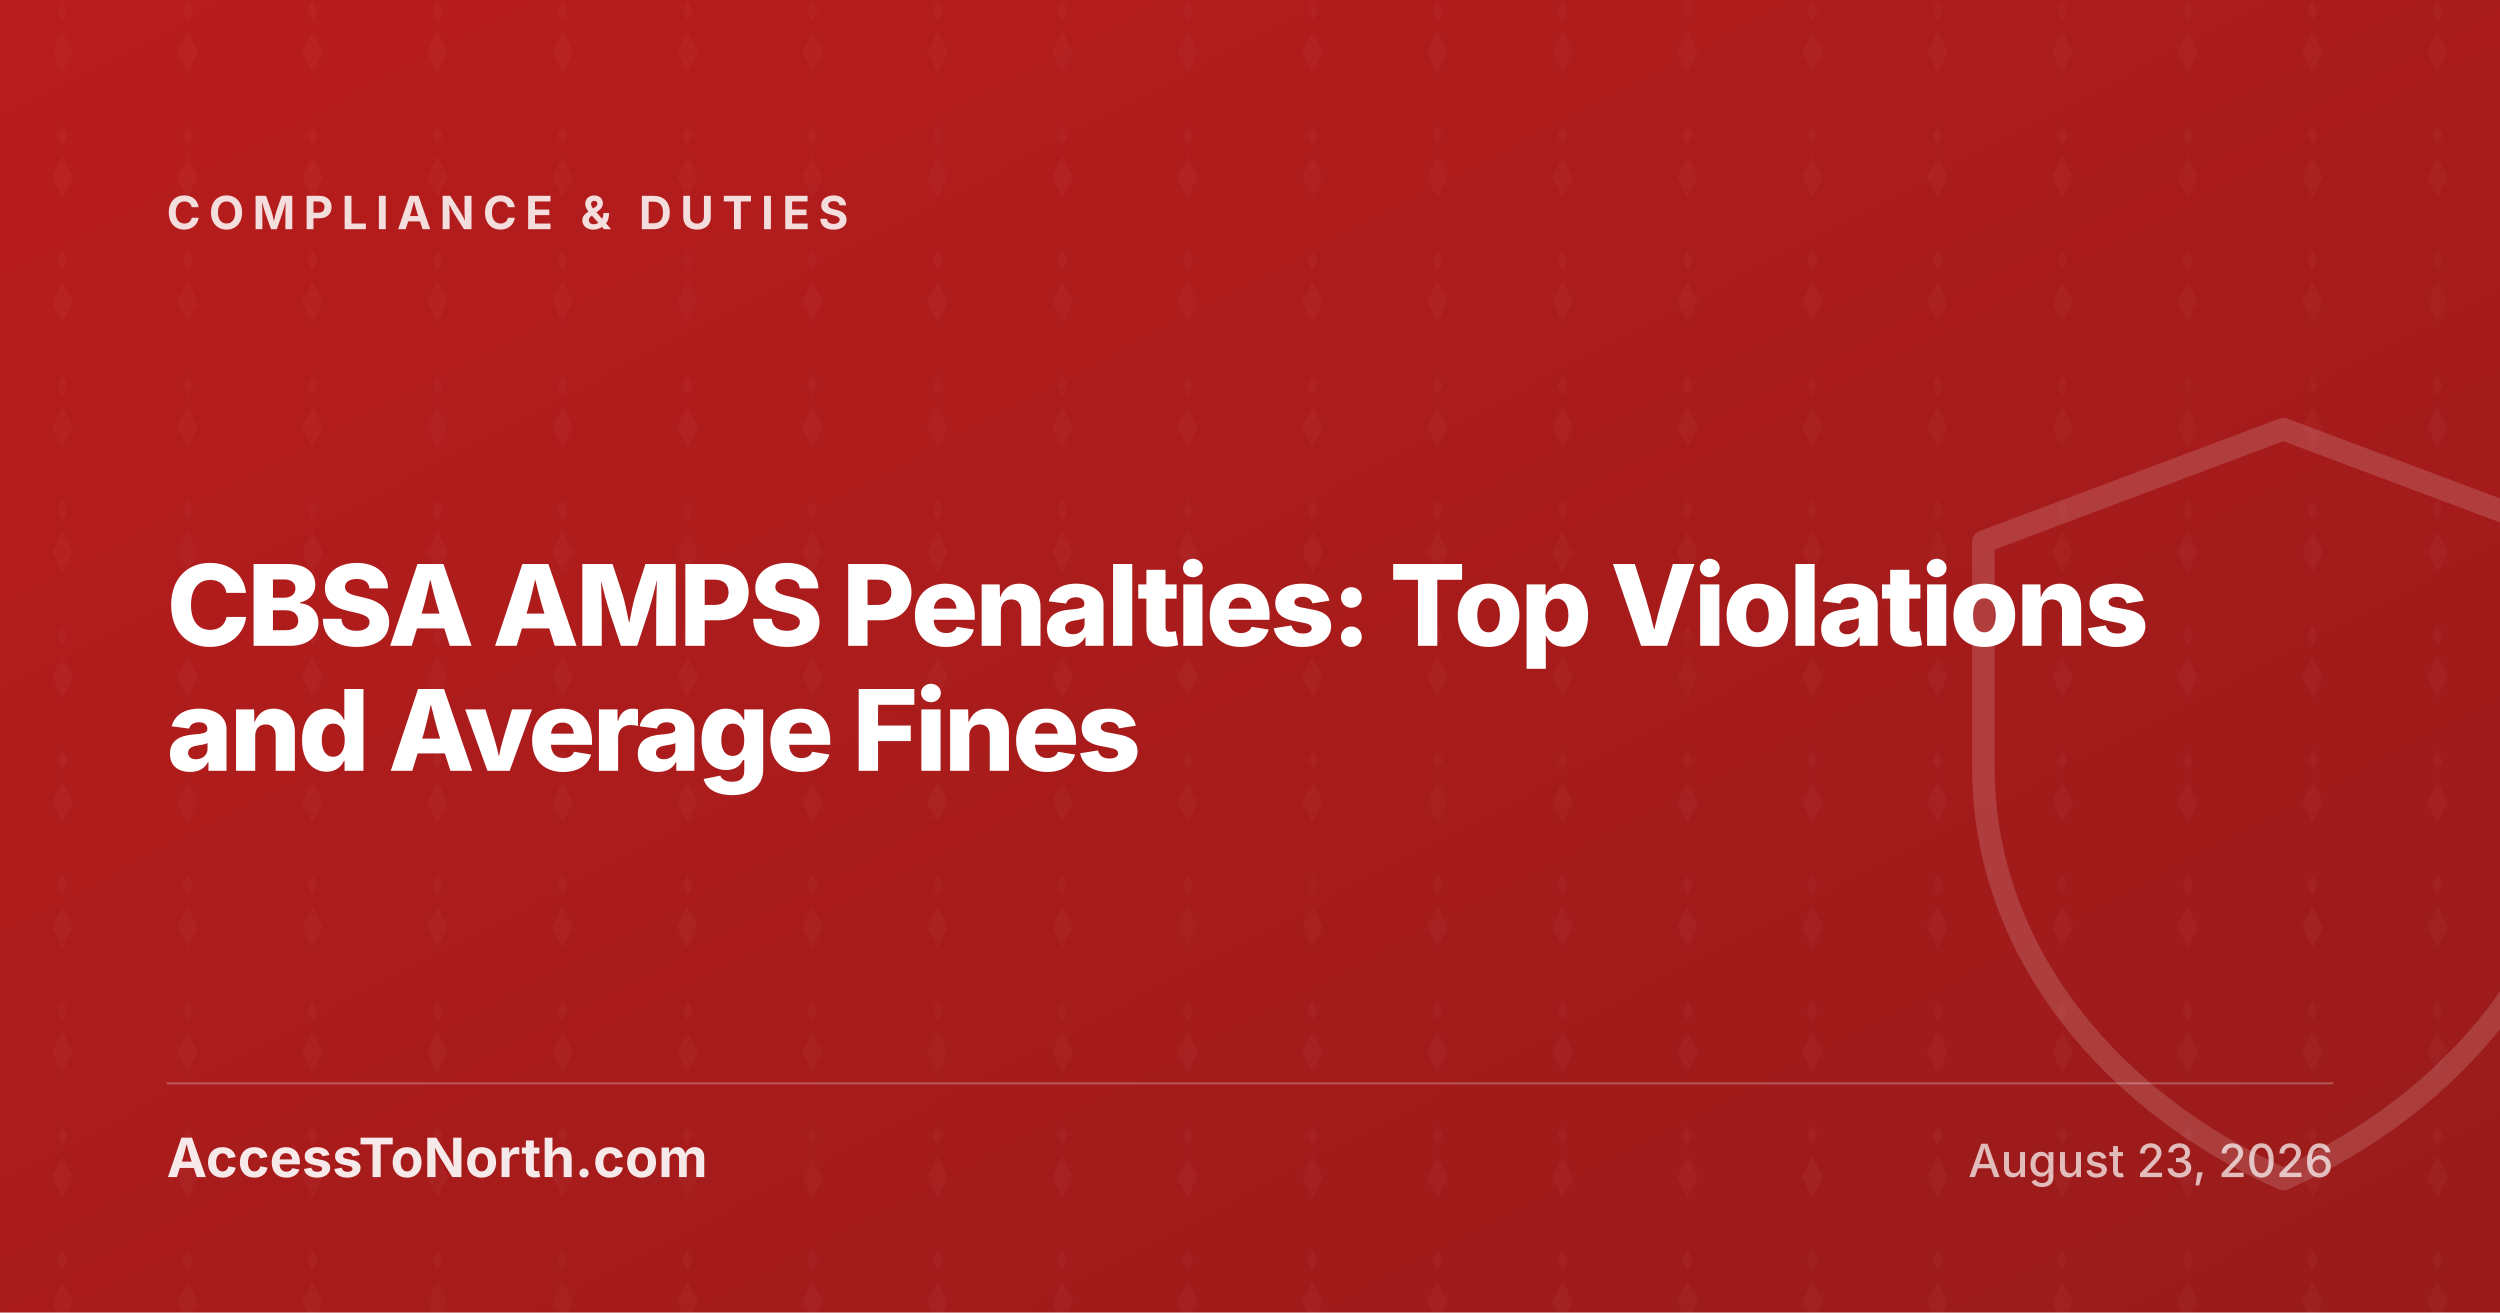
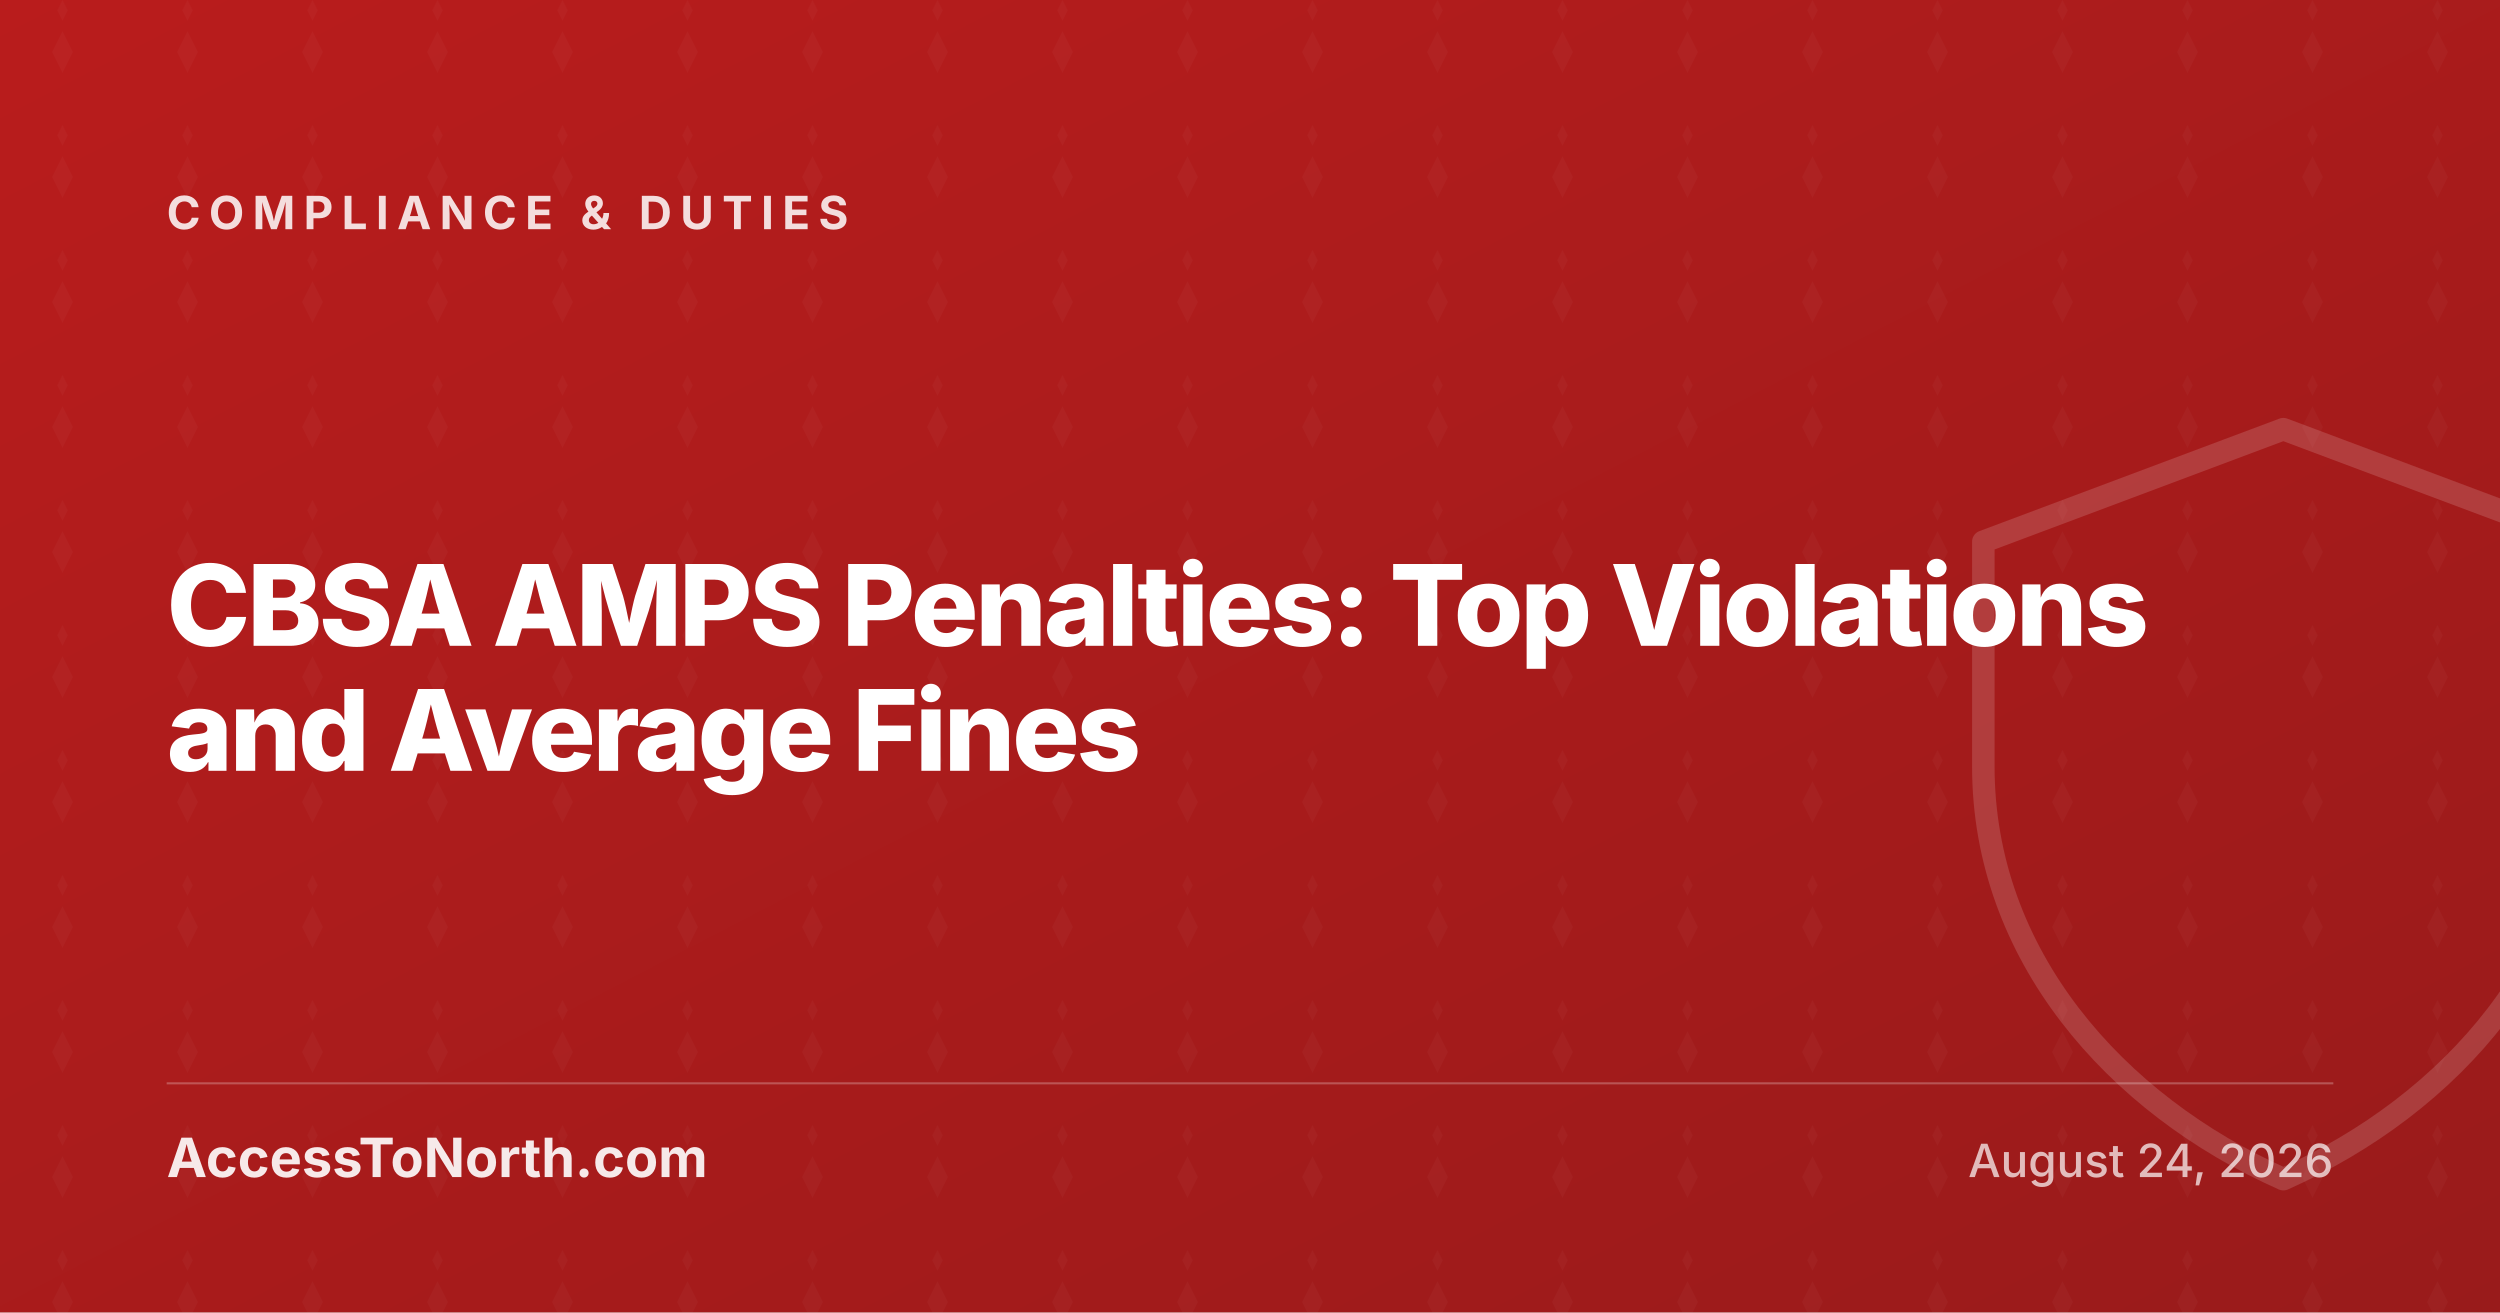
<svg xmlns="http://www.w3.org/2000/svg" width="1200" height="630" viewBox="0 0 1200 630">
  <defs>
    <linearGradient id="g-amps-penalties-canada" x1="0" y1="0" x2="1" y2="1">
      <stop offset="0%" stop-color="#B91C1C" />
      <stop offset="100%" stop-color="#991B1B" />
    </linearGradient>
    <pattern id="p-amps-penalties-canada" x="0" y="0" width="60" height="60" patternUnits="userSpaceOnUse">
      <path d="M30 0l-2.5 5 2.5 5 2.5-5-2.5-5zm0 15l-5 10 5 10 5-10-5-10z" fill="#FFFFFF" fill-opacity="0.03" />
    </pattern>
  </defs>
  <rect width="1200" height="630" fill="url(#g-amps-penalties-canada)" />
  <rect width="1200" height="630" fill="url(#p-amps-penalties-canada)" />
  <g transform="translate(880 170) scale(9)" fill="none" stroke="#FFFFFF" stroke-opacity="0.15" stroke-width="1.2" stroke-linejoin="round" stroke-linecap="round">
    <path d="M24 4 8 10v12c0 10 7 18 16 22 9-4 16-12 16-22V10z" />
  </g>
  <text x="80" y="110" fill="#FFFFFF" fill-opacity="0.85" font-family="Inter, system-ui, sans-serif" font-size="22" font-weight="700" letter-spacing="4" text-transform="uppercase">COMPLIANCE &amp; DUTIES</text>
  <text x="80" y="310" fill="#FFFFFF" font-family="Inter, system-ui, sans-serif" font-size="54" font-weight="800" letter-spacing="-1.5">CBSA AMPS Penalties: Top Violations</text>
  <text x="80" y="370" fill="#FFFFFF" font-family="Inter, system-ui, sans-serif" font-size="54" font-weight="800" letter-spacing="-1.5">and Average Fines</text>
  <line x1="80" y1="520" x2="1120" y2="520" stroke="#FFFFFF" stroke-opacity="0.25" stroke-width="1" />
  <text x="80" y="565" fill="#FFFFFF" fill-opacity="0.9" font-family="Inter, system-ui, sans-serif" font-size="26" font-weight="700">AccessToNorth.com</text>
-   <text x="1120" y="565" text-anchor="end" fill="#FFFFFF" fill-opacity="0.7" font-family="Inter, system-ui, sans-serif" font-size="22" font-weight="500">August 23, 2026</text>
+   <text x="1120" y="565" text-anchor="end" fill="#FFFFFF" fill-opacity="0.7" font-family="Inter, system-ui, sans-serif" font-size="22" font-weight="500">August 24, 2026</text>
</svg>
